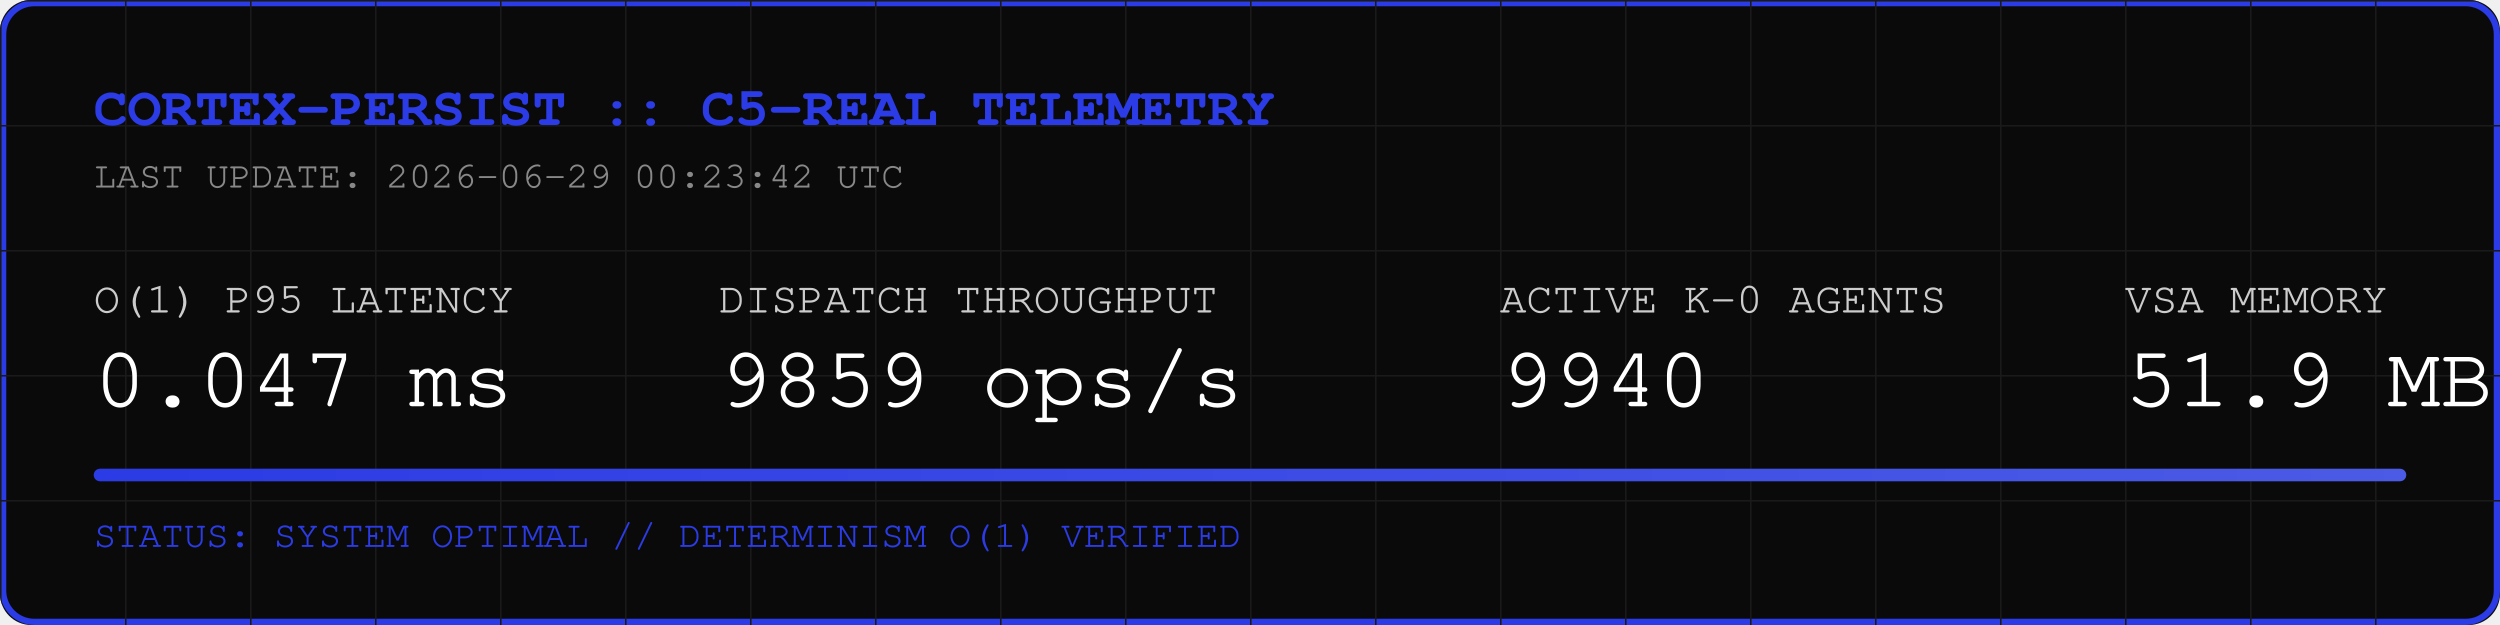
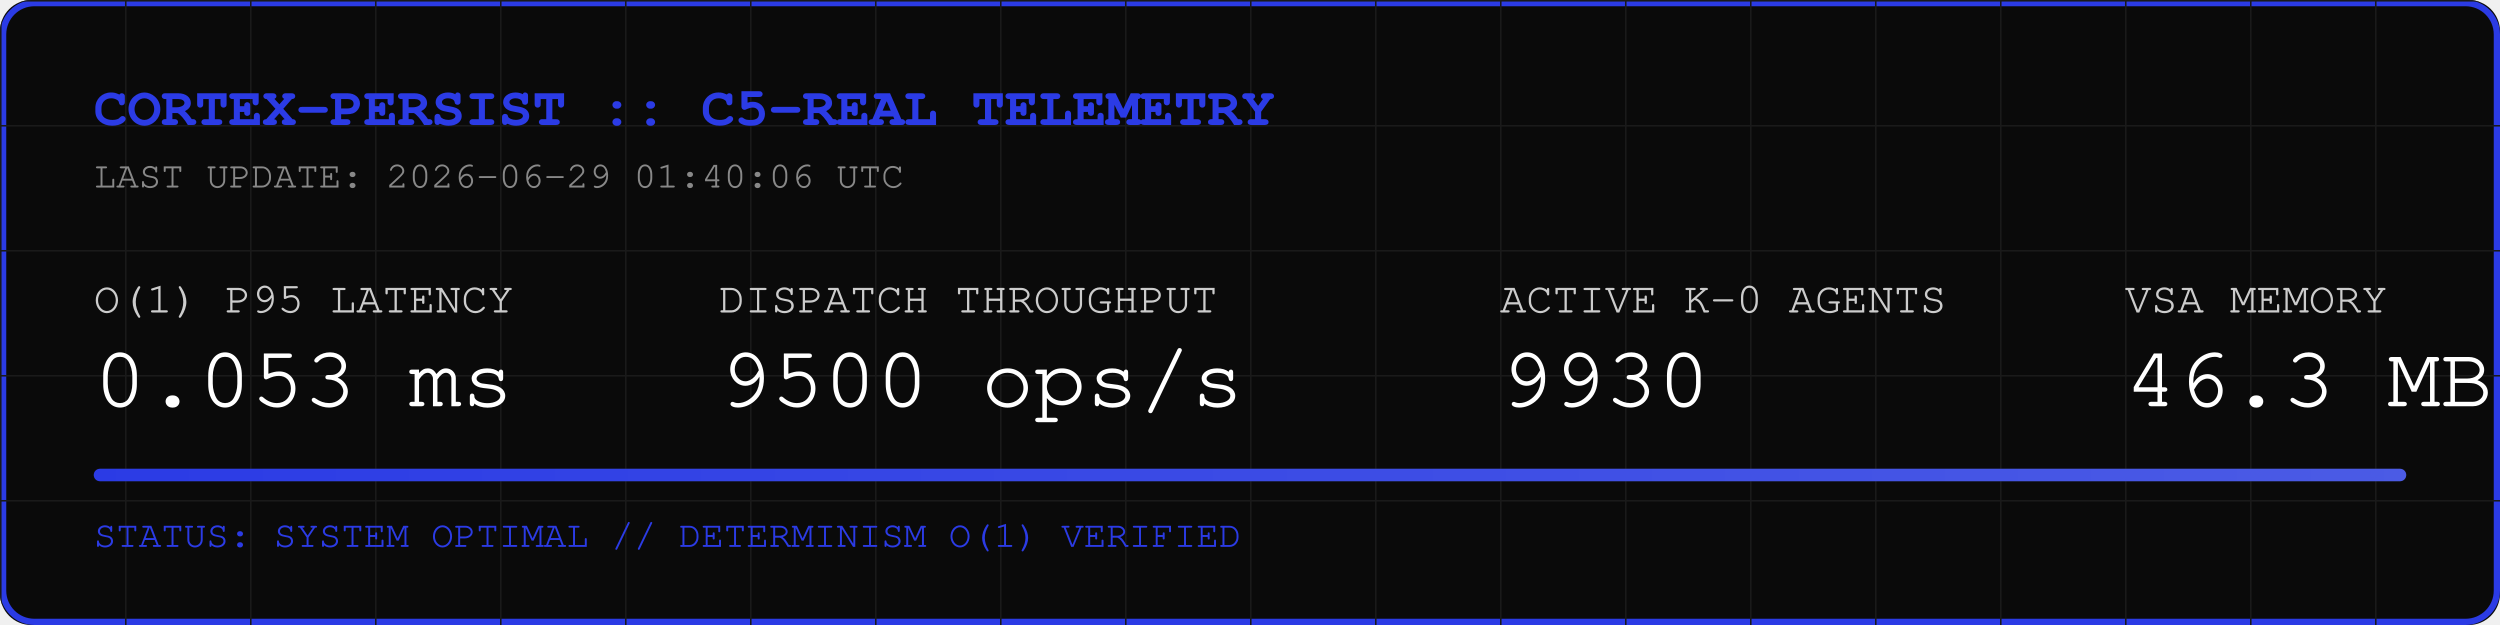
<svg xmlns="http://www.w3.org/2000/svg" width="800" height="200" viewBox="0 0 800 200">
  <rect width="800" height="200" fill="#0A0A0A" rx="10" />
  <rect width="798" height="198" x="1" y="1" fill="none" stroke="#2B3BE5" stroke-width="2" rx="10" />
  <defs>
    <pattern id="grid" width="40" height="40" patternUnits="userSpaceOnUse">
      <path d="M 40 0 L 0 0 0 40" fill="none" stroke="#1A1A1A" stroke-width="1" />
    </pattern>
    <linearGradient id="neon" x1="0%" y1="0%" x2="100%" y2="0%">
      <stop offset="0%" stop-color="#2B3BE5" />
      <stop offset="100%" stop-color="#4B5BE5" />
    </linearGradient>
  </defs>
  <rect width="800" height="200" fill="url(#grid)" rx="10" />
  <text x="30" y="40" font-family="Courier, monospace" font-size="18" fill="#2B3BE5" font-weight="bold">CORTEX-PERSIST :: C5-REAL TELEMETRY</text>
-   <text x="30" y="60" font-family="Courier, monospace" font-size="12" fill="#888888">LAST UPDATE: 2026-06-29 00:23:42 UTC</text>
+   <text x="30" y="60" font-family="Courier, monospace" font-size="12" fill="#888888">LAST UPDATE: 2026-06-29 01:40:06 UTC</text>
  <g transform="translate(30, 100)">
    <text x="0" y="0" font-family="Courier, monospace" font-size="14" fill="#CCCCCC">O(1) P95 LATENCY</text>
-     <text x="0" y="30" font-family="Courier, monospace" font-size="28" fill="#FFFFFF">0.047 ms</text>
+     <text x="0" y="30" font-family="Courier, monospace" font-size="28" fill="#FFFFFF">0.053 ms</text>
    <text x="200" y="0" font-family="Courier, monospace" font-size="14" fill="#CCCCCC">DISPATCH THROUGHPUT</text>
-     <text x="200" y="30" font-family="Courier, monospace" font-size="28" fill="#FFFFFF">9859 ops/s</text>
+     <text x="200" y="30" font-family="Courier, monospace" font-size="28" fill="#FFFFFF">9500 ops/s</text>
    <text x="450" y="0" font-family="Courier, monospace" font-size="14" fill="#CCCCCC">ACTIVE K-0 AGENTS</text>
-     <text x="450" y="30" font-family="Courier, monospace" font-size="28" fill="#FFFFFF">9940</text>
+     <text x="450" y="30" font-family="Courier, monospace" font-size="28" fill="#FFFFFF">9930</text>
    <text x="650" y="0" font-family="Courier, monospace" font-size="14" fill="#CCCCCC">VSA MEMORY</text>
-     <text x="650" y="30" font-family="Courier, monospace" font-size="28" fill="#FFFFFF">51.9 MB</text>
+     <text x="650" y="30" font-family="Courier, monospace" font-size="28" fill="#FFFFFF">46.3 MB</text>
  </g>
  <rect x="30" y="150" width="740" height="4" fill="#1A1A1A" rx="2" />
  <rect x="30" y="150" width="740" height="4" fill="url(#neon)" rx="2" />
  <text x="30" y="175" font-family="Courier, monospace" font-size="12" fill="#2B3BE5">STATUS: SYSTEM OPTIMAL // DETERMINISM O(1) VERIFIED</text>
</svg>
